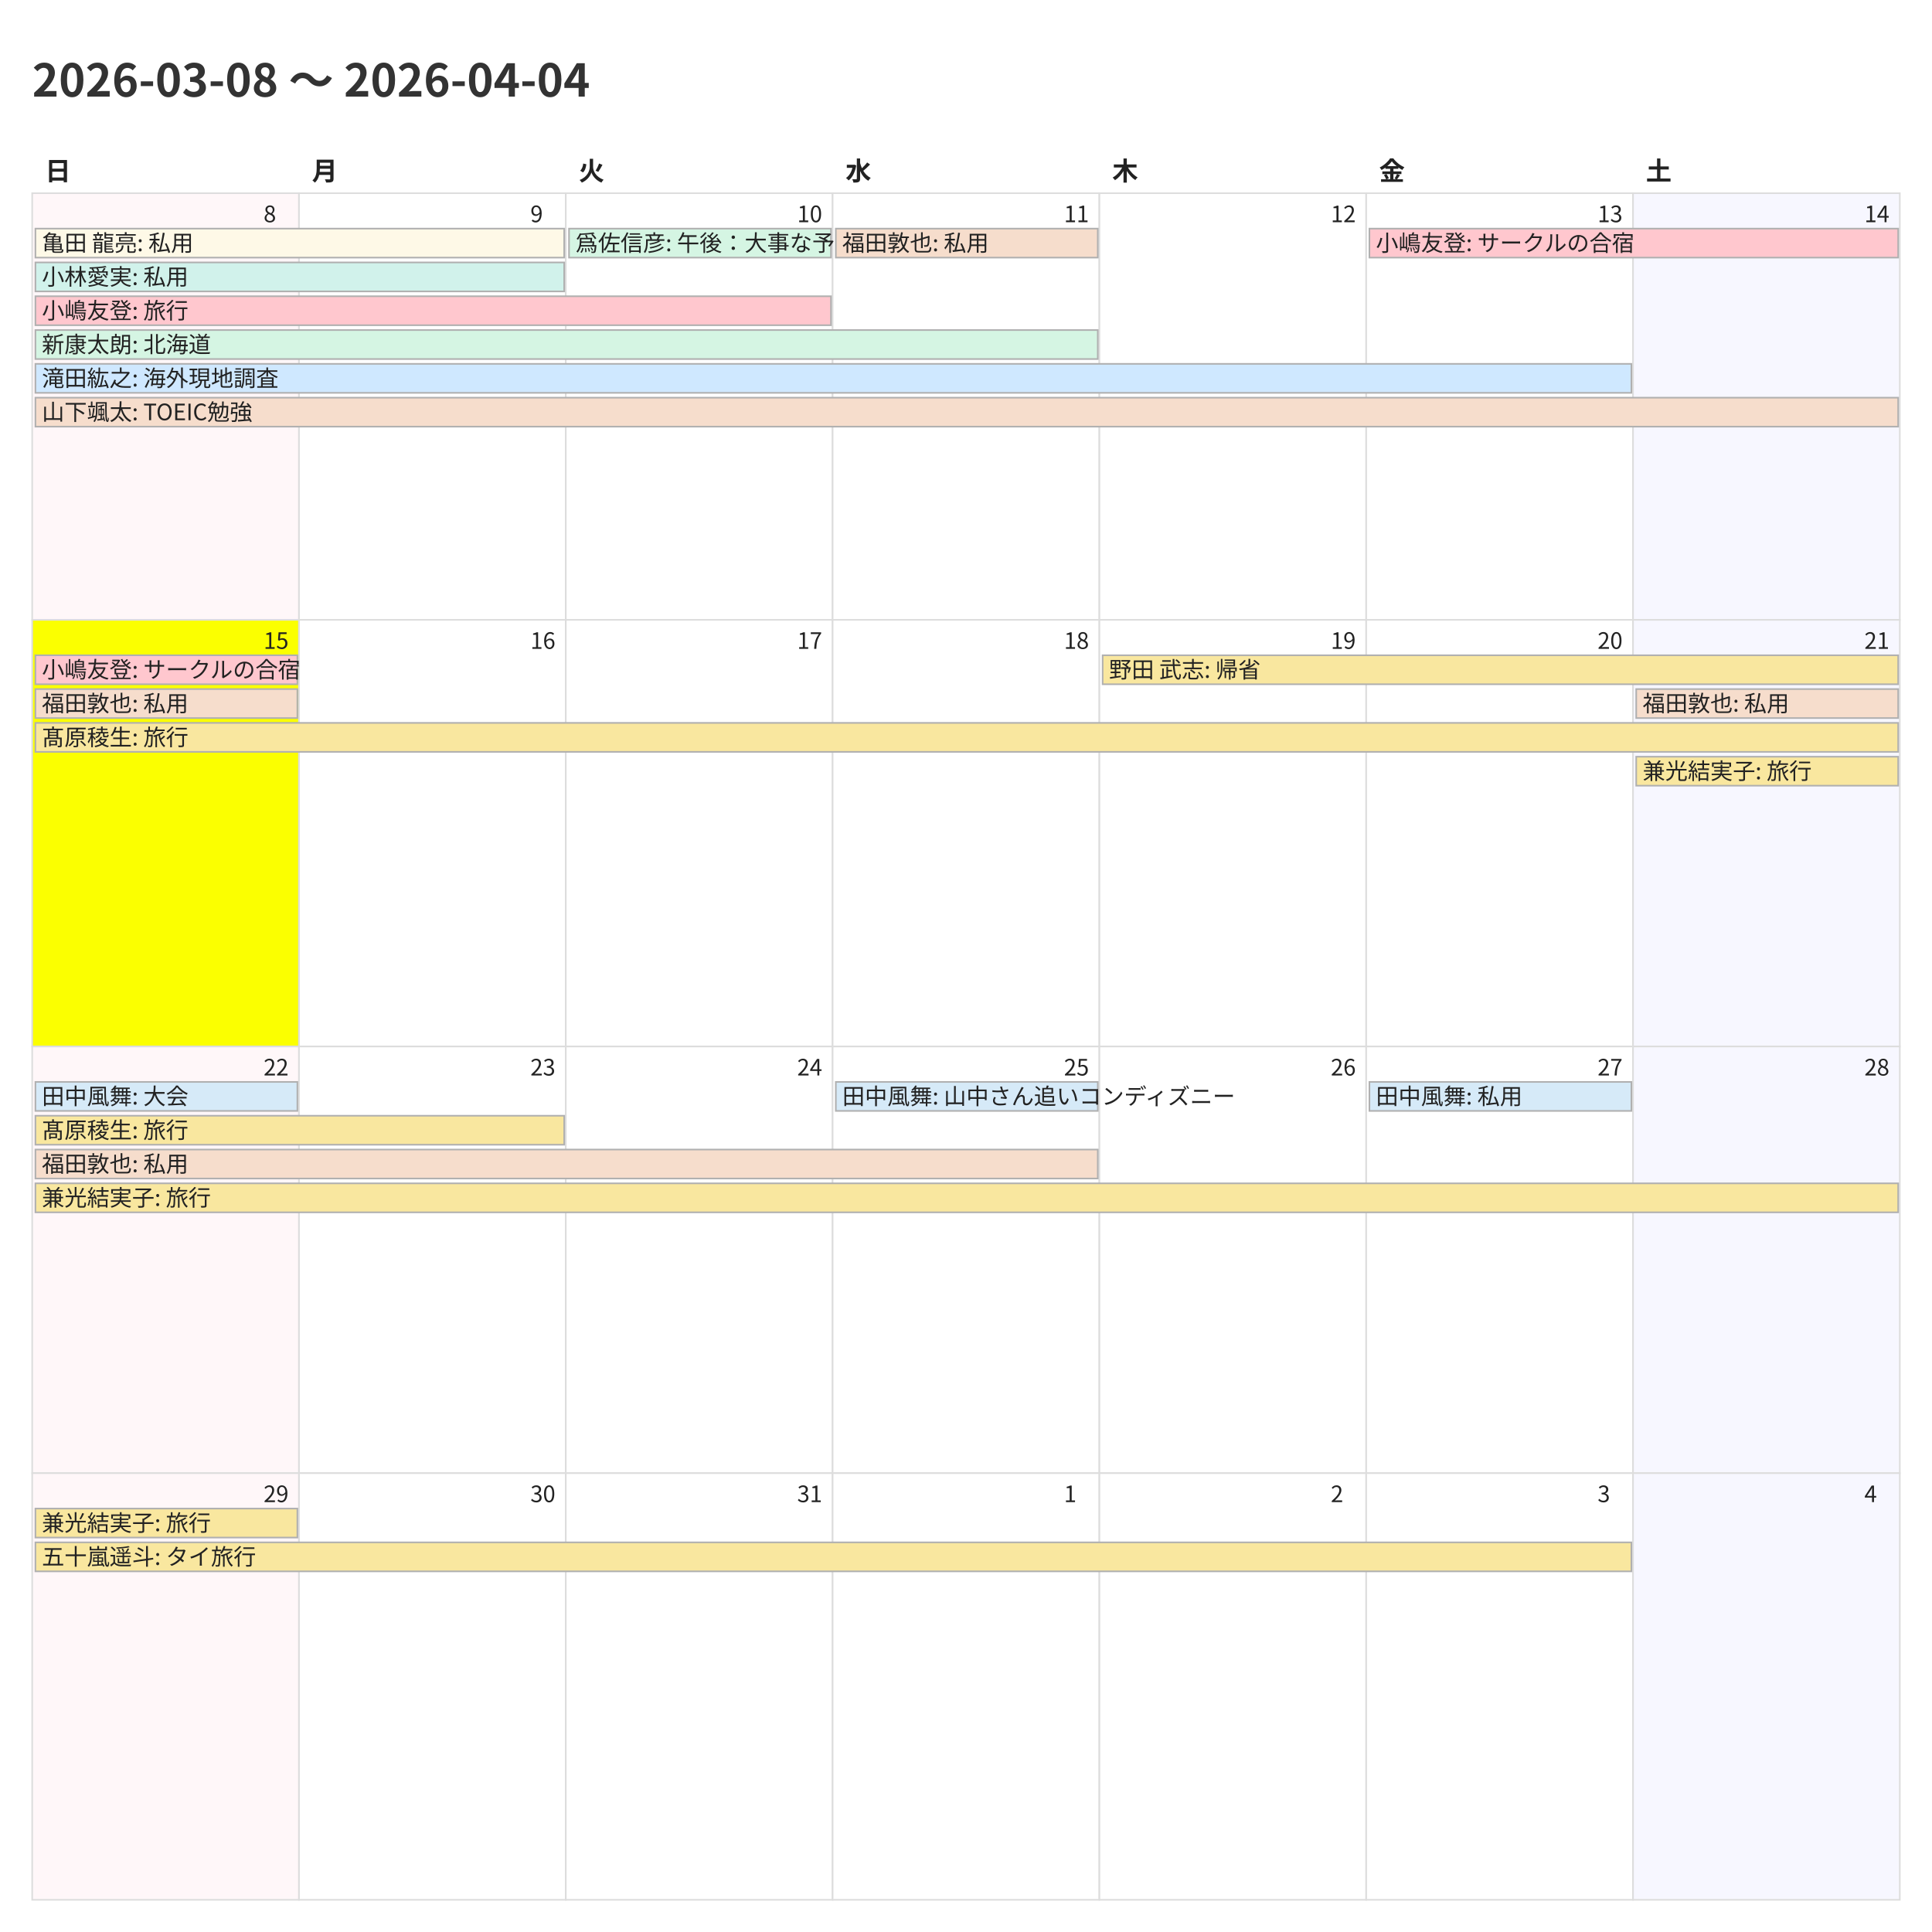
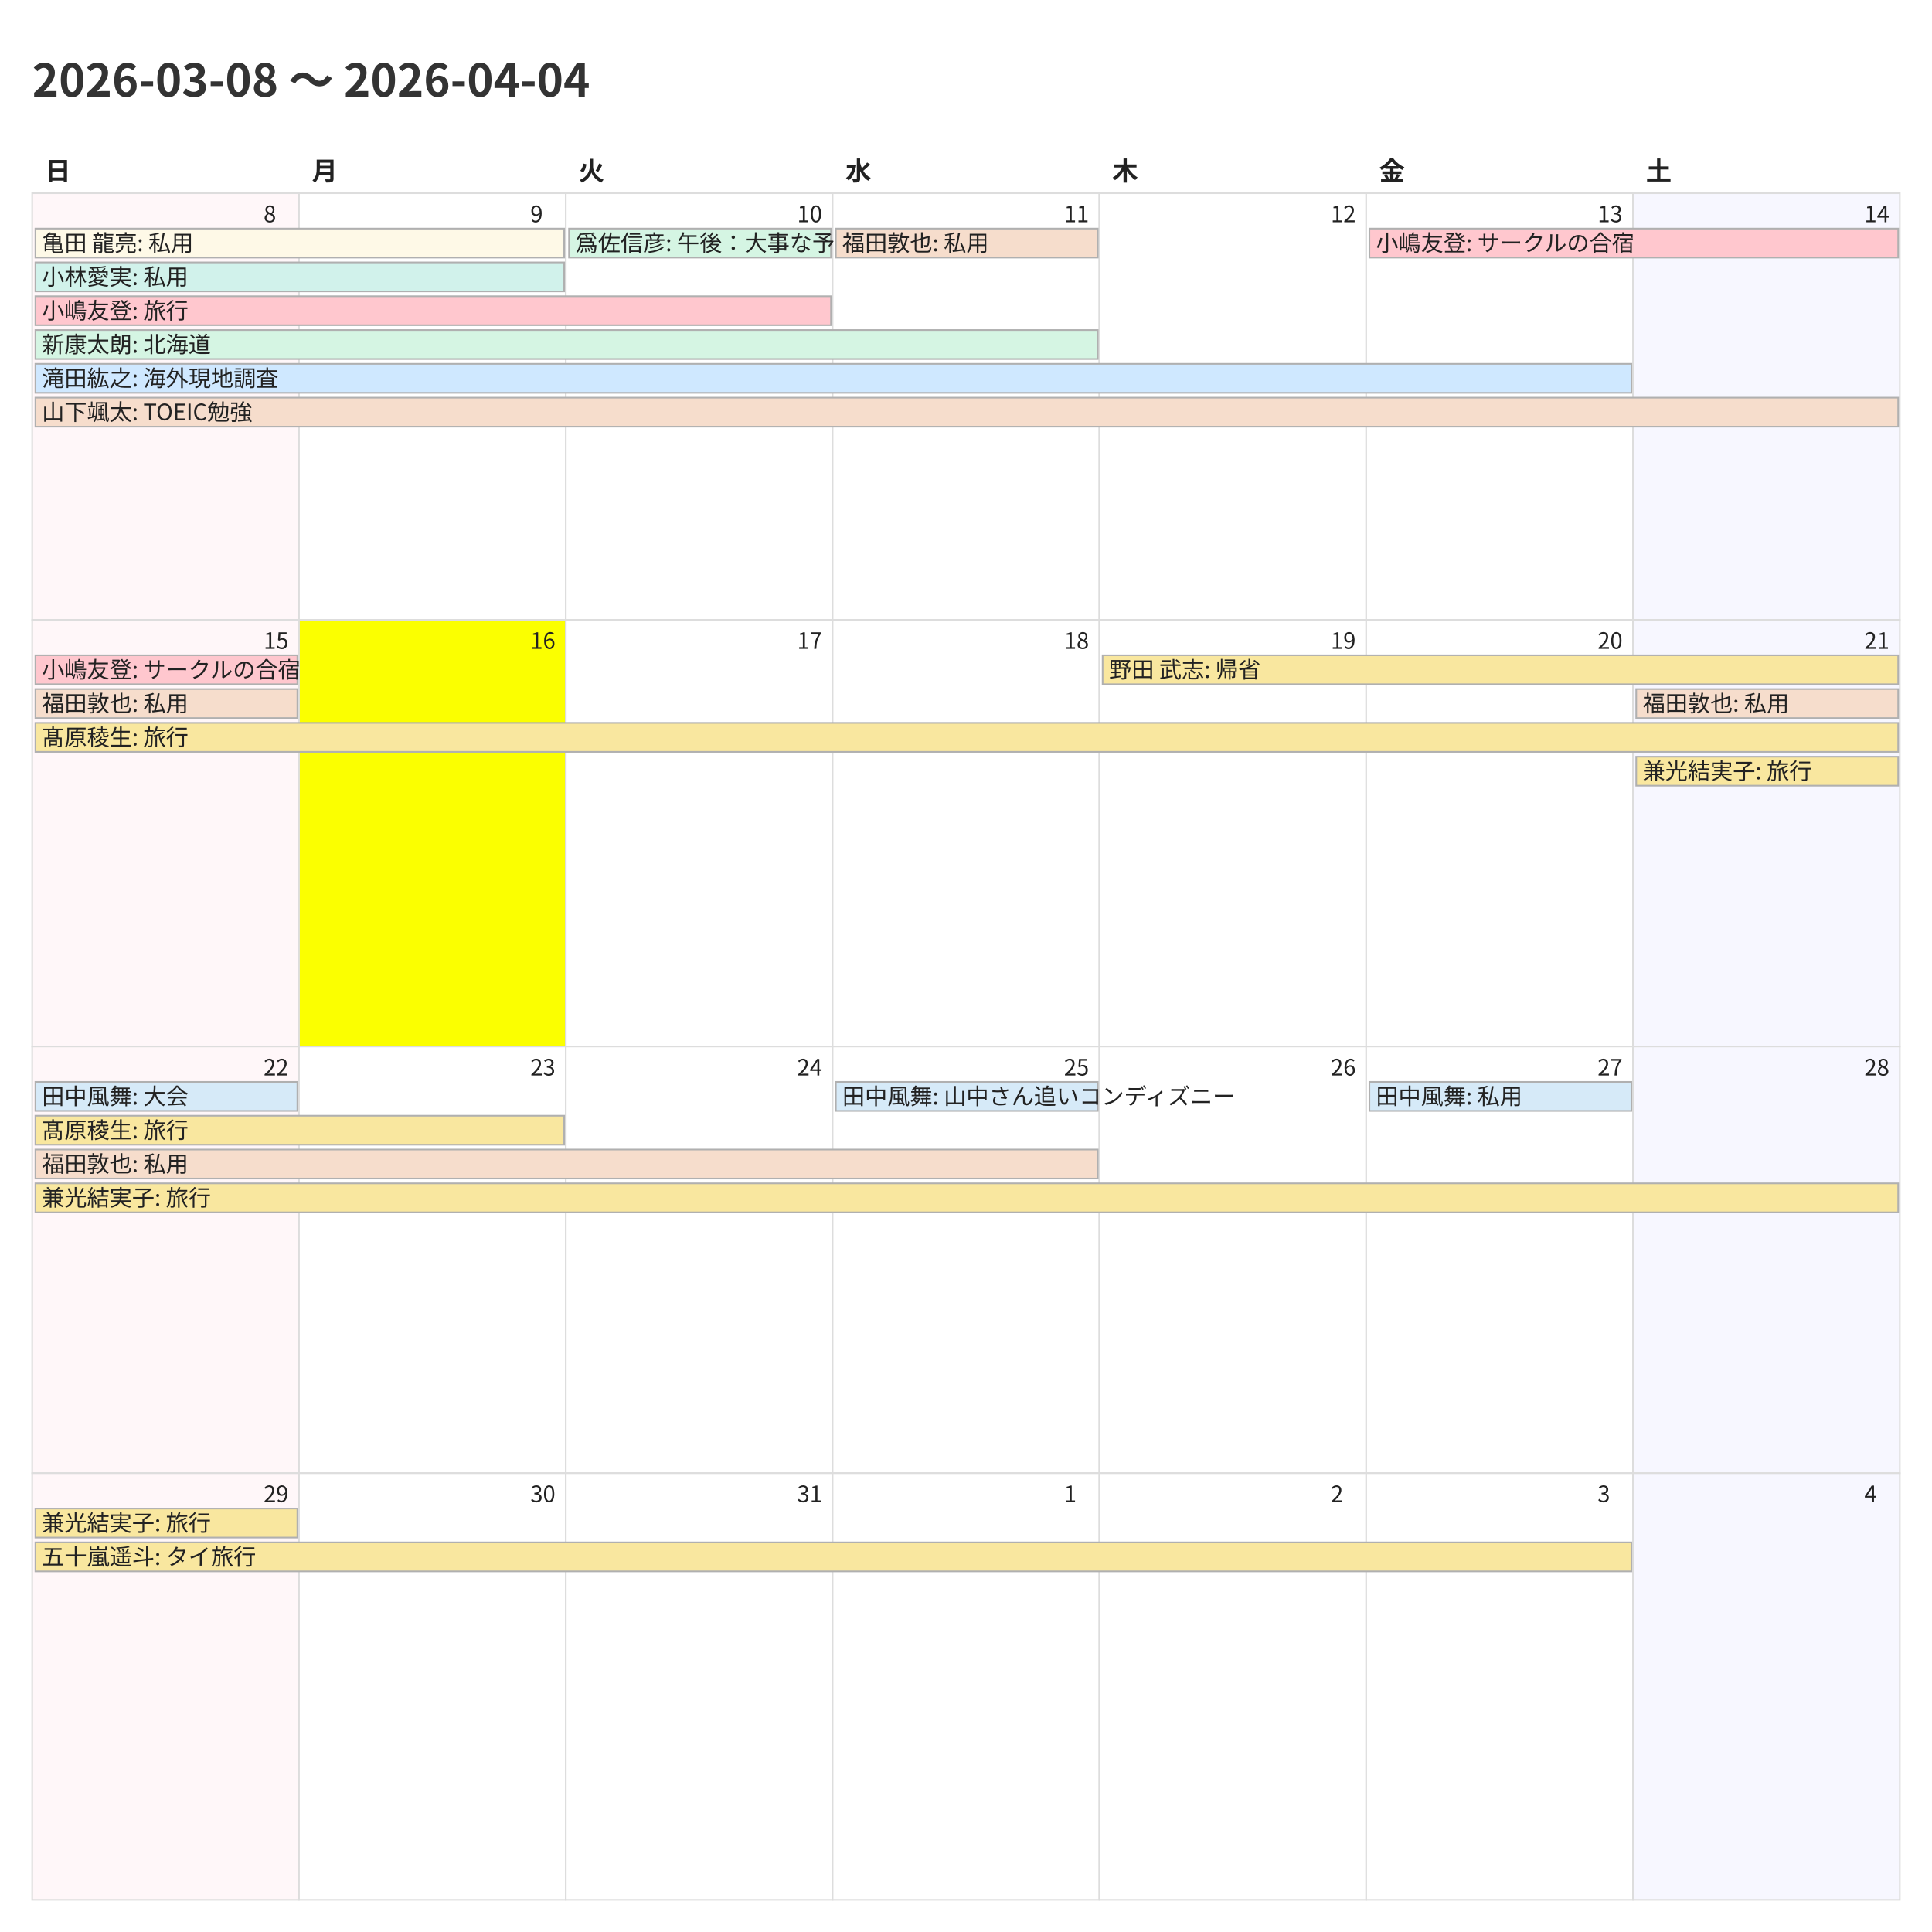
<svg xmlns="http://www.w3.org/2000/svg" width="1200" height="1200">
  <style>
    @charset "UTF-8";
    .title {
      font-family: "Noto Sans CJK JP","Noto Sans JP","IPAexGothic",
                   "Yu Gothic","Hiragino Kaku Gothic ProN",sans-serif;
      font-size: 28px; font-weight: 700; fill: #333;
    }
    .weekday, .day-number, .event {
      font-family: "Noto Sans CJK JP","Noto Sans JP","IPAexGothic",
                   "Yu Gothic","Hiragino Kaku Gothic ProN",sans-serif;
      fill: #222;
    }
    .weekday { font-size: 16px; font-weight: 600; }
    .day-number { font-size: 14px; }
    .event { font-size: 14px; }
    .cell { fill: #fff; stroke: #ddd; }
  </style>
  <rect x="0" y="0" width="1200" height="1200" fill="#fff" />
  <text class="title" x="20" y="60">2026-03-08 〜 2026-04-04</text>
  <text class="weekday" x="28.0" y="112">日</text>
  <text class="weekday" x="193.714" y="112">月</text>
  <text class="weekday" x="359.429" y="112">火</text>
  <text class="weekday" x="525.143" y="112">水</text>
  <text class="weekday" x="690.857" y="112">木</text>
  <text class="weekday" x="856.571" y="112">金</text>
  <text class="weekday" x="1022.286" y="112">土</text>
  <rect x="20.0" y="120.0" width="165.714" height="265.0" fill="#fff7f9" stroke="#ddd" />
  <text class="day-number" x="163.714" y="138.0">8</text>
  <rect x="185.714" y="120.0" width="165.714" height="265.0" fill="#ffffff" stroke="#ddd" />
  <text class="day-number" x="329.429" y="138.0">9</text>
  <rect x="351.429" y="120.0" width="165.714" height="265.0" fill="#ffffff" stroke="#ddd" />
  <text class="day-number" x="495.143" y="138.0">10</text>
  <rect x="517.143" y="120.0" width="165.714" height="265.0" fill="#ffffff" stroke="#ddd" />
  <text class="day-number" x="660.857" y="138.0">11</text>
  <rect x="682.857" y="120.0" width="165.714" height="265.0" fill="#ffffff" stroke="#ddd" />
  <text class="day-number" x="826.571" y="138.0">12</text>
  <rect x="848.571" y="120.0" width="165.714" height="265.0" fill="#ffffff" stroke="#ddd" />
  <text class="day-number" x="992.286" y="138.0">13</text>
  <rect x="1014.286" y="120.0" width="165.714" height="265.0" fill="#f7f7ff" stroke="#ddd" />
  <text class="day-number" x="1158.0" y="138.0">14</text>
-   <rect x="20.0" y="385.0" width="165.714" height="265.0" fill="#fbff00" stroke="#ddd" />
+   <rect x="20.0" y="385.0" width="165.714" height="265.0" fill="#fff7f9" stroke="#ddd" />
  <text class="day-number" x="163.714" y="403.0">15</text>
-   <rect x="185.714" y="385.0" width="165.714" height="265.0" fill="#ffffff" stroke="#ddd" />
+   <rect x="185.714" y="385.0" width="165.714" height="265.0" fill="#fbff00" stroke="#ddd" />
  <text class="day-number" x="329.429" y="403.0">16</text>
  <rect x="351.429" y="385.0" width="165.714" height="265.0" fill="#ffffff" stroke="#ddd" />
  <text class="day-number" x="495.143" y="403.0">17</text>
  <rect x="517.143" y="385.0" width="165.714" height="265.0" fill="#ffffff" stroke="#ddd" />
  <text class="day-number" x="660.857" y="403.0">18</text>
  <rect x="682.857" y="385.0" width="165.714" height="265.0" fill="#ffffff" stroke="#ddd" />
  <text class="day-number" x="826.571" y="403.0">19</text>
  <rect x="848.571" y="385.0" width="165.714" height="265.0" fill="#ffffff" stroke="#ddd" />
  <text class="day-number" x="992.286" y="403.0">20</text>
  <rect x="1014.286" y="385.0" width="165.714" height="265.0" fill="#f7f7ff" stroke="#ddd" />
  <text class="day-number" x="1158.0" y="403.0">21</text>
  <rect x="20.0" y="650.0" width="165.714" height="265.0" fill="#fff7f9" stroke="#ddd" />
  <text class="day-number" x="163.714" y="668.0">22</text>
  <rect x="185.714" y="650.0" width="165.714" height="265.0" fill="#ffffff" stroke="#ddd" />
  <text class="day-number" x="329.429" y="668.0">23</text>
  <rect x="351.429" y="650.0" width="165.714" height="265.0" fill="#ffffff" stroke="#ddd" />
  <text class="day-number" x="495.143" y="668.0">24</text>
  <rect x="517.143" y="650.0" width="165.714" height="265.0" fill="#ffffff" stroke="#ddd" />
  <text class="day-number" x="660.857" y="668.0">25</text>
  <rect x="682.857" y="650.0" width="165.714" height="265.0" fill="#ffffff" stroke="#ddd" />
  <text class="day-number" x="826.571" y="668.0">26</text>
  <rect x="848.571" y="650.0" width="165.714" height="265.0" fill="#ffffff" stroke="#ddd" />
  <text class="day-number" x="992.286" y="668.0">27</text>
  <rect x="1014.286" y="650.0" width="165.714" height="265.0" fill="#f7f7ff" stroke="#ddd" />
  <text class="day-number" x="1158.0" y="668.0">28</text>
  <rect x="20.0" y="915.0" width="165.714" height="265.0" fill="#fff7f9" stroke="#ddd" />
  <text class="day-number" x="163.714" y="933.0">29</text>
  <rect x="185.714" y="915.0" width="165.714" height="265.0" fill="#ffffff" stroke="#ddd" />
  <text class="day-number" x="329.429" y="933.0">30</text>
  <rect x="351.429" y="915.0" width="165.714" height="265.0" fill="#ffffff" stroke="#ddd" />
  <text class="day-number" x="495.143" y="933.0">31</text>
  <rect x="517.143" y="915.0" width="165.714" height="265.0" fill="#ffffff" stroke="#ddd" />
  <text class="day-number" x="660.857" y="933.0">1</text>
  <rect x="682.857" y="915.0" width="165.714" height="265.0" fill="#ffffff" stroke="#ddd" />
  <text class="day-number" x="826.571" y="933.0">2</text>
  <rect x="848.571" y="915.0" width="165.714" height="265.0" fill="#ffffff" stroke="#ddd" />
  <text class="day-number" x="992.286" y="933.0">3</text>
  <rect x="1014.286" y="915.0" width="165.714" height="265.0" fill="#f7f7ff" stroke="#ddd" />
  <text class="day-number" x="1158.0" y="933.0">4</text>
  <rect x="22.0" y="142.0" width="328.429" height="18" fill="#fef9e7" stroke="#b0b0b0" />
  <text class="event" x="26.0" y="156.0">亀田 龍亮: 私用</text>
  <rect x="22.0" y="163.0" width="328.429" height="18" fill="#d1f2eb" stroke="#b0b0b0" />
  <text class="event" x="26.0" y="177.0">小林愛実: 私用</text>
  <rect x="22.0" y="184.0" width="494.143" height="18" fill="#ffc7ce" stroke="#b0b0b0" />
  <text class="event" x="26.0" y="198.0">小嶋友登: 旅行</text>
  <rect x="22.0" y="205.0" width="659.857" height="18" fill="#d5f5e3" stroke="#b0b0b0" />
  <text class="event" x="26.0" y="219.0">新康太朗: 北海道</text>
  <rect x="22.0" y="226.0" width="991.286" height="18" fill="#cfe8ff" stroke="#b0b0b0" />
  <text class="event" x="26.0" y="240.0">滝田紘之: 海外現地調査</text>
  <rect x="22.0" y="247.0" width="1157.0" height="18" fill="#f6ddcc" stroke="#b0b0b0" />
  <text class="event" x="26.0" y="261.0">山下颯太: TOEIC勉強</text>
  <rect x="353.429" y="142.0" width="162.714" height="18" fill="#d5f5e3" stroke="#b0b0b0" />
  <text class="event" x="357.429" y="156.0">爲佐信彦: 午後：大事な予定</text>
  <rect x="519.143" y="142.0" width="162.714" height="18" fill="#f6ddcc" stroke="#b0b0b0" />
  <text class="event" x="523.143" y="156.0">福田敦也: 私用</text>
  <rect x="850.571" y="142.0" width="328.429" height="18" fill="#ffc7ce" stroke="#b0b0b0" />
  <text class="event" x="854.571" y="156.0">小嶋友登: サークルの合宿</text>
  <rect x="22.0" y="407.0" width="162.714" height="18" fill="#ffc7ce" stroke="#b0b0b0" />
  <text class="event" x="26.0" y="421.0">小嶋友登: サークルの合宿</text>
  <rect x="22.0" y="428.0" width="162.714" height="18" fill="#f6ddcc" stroke="#b0b0b0" />
  <text class="event" x="26.0" y="442.0">福田敦也: 私用</text>
  <rect x="22.0" y="449.0" width="1157.0" height="18" fill="#f9e79f" stroke="#b0b0b0" />
  <text class="event" x="26.0" y="463.0">髙原稜生: 旅行</text>
  <rect x="684.857" y="407.0" width="494.143" height="18" fill="#f9e79f" stroke="#b0b0b0" />
  <text class="event" x="688.857" y="421.0">野田 武志: 帰省</text>
  <rect x="1016.286" y="428.0" width="162.714" height="18" fill="#f6ddcc" stroke="#b0b0b0" />
  <text class="event" x="1020.286" y="442.0">福田敦也: 私用</text>
  <rect x="1016.286" y="470.0" width="162.714" height="18" fill="#f9e79f" stroke="#b0b0b0" />
  <text class="event" x="1020.286" y="484.0">兼光結実子: 旅行</text>
  <rect x="22.0" y="672.0" width="162.714" height="18" fill="#d6eaf8" stroke="#b0b0b0" />
  <text class="event" x="26.0" y="686.0">田中風舞: 大会</text>
  <rect x="22.0" y="693.0" width="328.429" height="18" fill="#f9e79f" stroke="#b0b0b0" />
  <text class="event" x="26.0" y="707.0">髙原稜生: 旅行</text>
  <rect x="22.0" y="714.0" width="659.857" height="18" fill="#f6ddcc" stroke="#b0b0b0" />
  <text class="event" x="26.0" y="728.0">福田敦也: 私用</text>
  <rect x="22.0" y="735.0" width="1157.0" height="18" fill="#f9e79f" stroke="#b0b0b0" />
  <text class="event" x="26.0" y="749.0">兼光結実子: 旅行</text>
  <rect x="519.143" y="672.0" width="162.714" height="18" fill="#d6eaf8" stroke="#b0b0b0" />
  <text class="event" x="523.143" y="686.0">田中風舞: 山中さん追いコンディズニー</text>
  <rect x="850.571" y="672.0" width="162.714" height="18" fill="#d6eaf8" stroke="#b0b0b0" />
  <text class="event" x="854.571" y="686.0">田中風舞: 私用</text>
  <rect x="22.0" y="937.0" width="162.714" height="18" fill="#f9e79f" stroke="#b0b0b0" />
  <text class="event" x="26.0" y="951.0">兼光結実子: 旅行</text>
  <rect x="22.0" y="958.0" width="991.286" height="18" fill="#f9e79f" stroke="#b0b0b0" />
  <text class="event" x="26.0" y="972.0">五十嵐遥斗: タイ旅行</text>
</svg>
